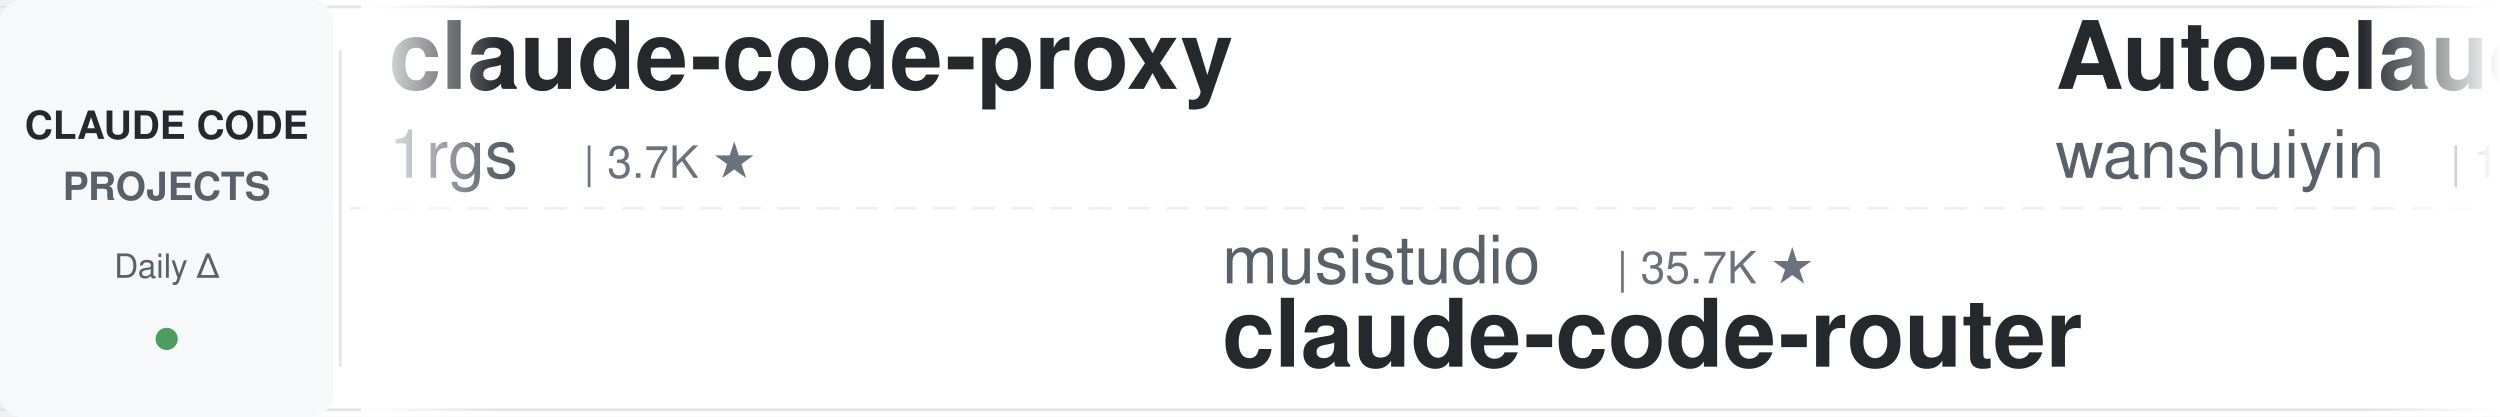
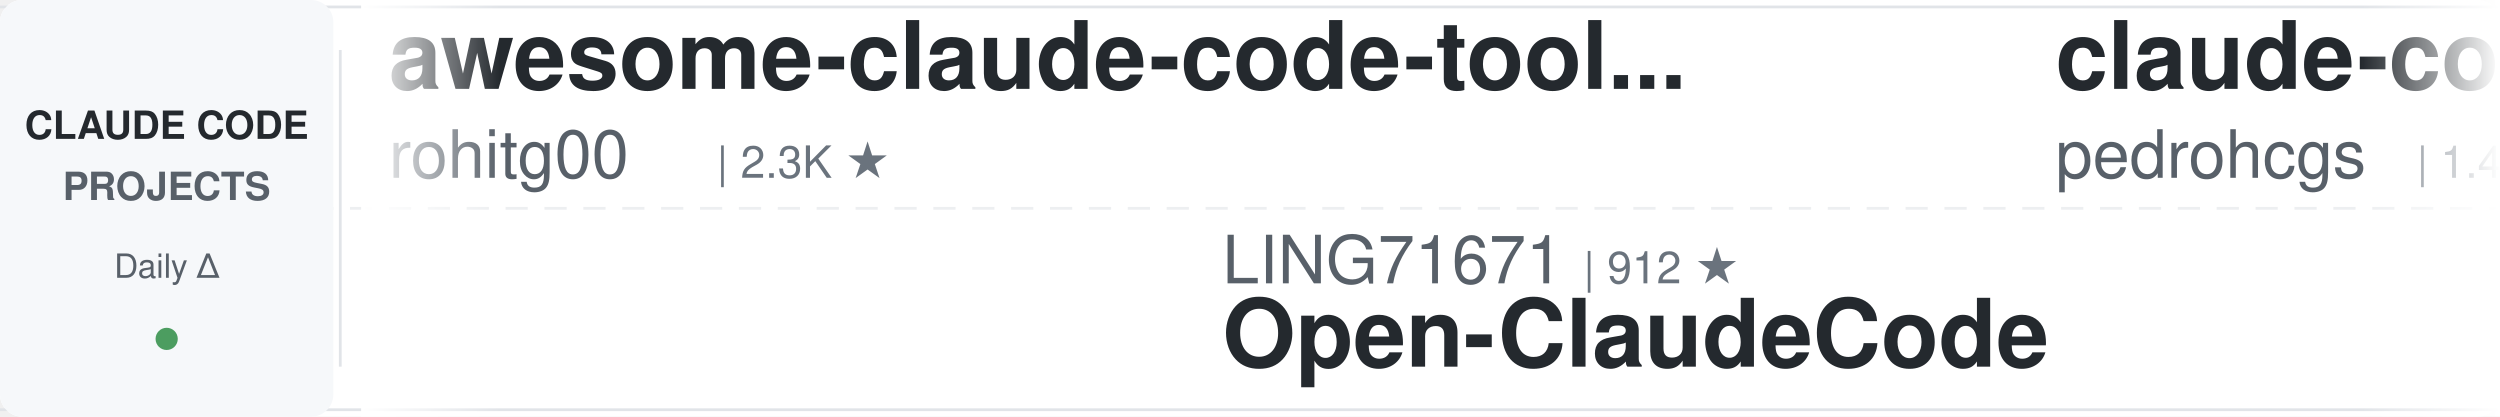
<svg xmlns="http://www.w3.org/2000/svg" width="900" height="150">
  <defs>
    <linearGradient id="leftFade" x1="0%" y1="0%" x2="100%" y2="0%">
      <stop offset="0%" style="stop-color:#ffffff;stop-opacity:1" />
      <stop offset="100%" style="stop-color:#ffffff;stop-opacity:0" />
    </linearGradient>
    <linearGradient id="rightFade" x1="0%" y1="0%" x2="100%" y2="0%">
      <stop offset="0%" style="stop-color:#ffffff;stop-opacity:0" />
      <stop offset="100%" style="stop-color:#ffffff;stop-opacity:1" />
    </linearGradient>
  </defs>
  <rect width="900" height="150" fill="#ffffff" rx="8" />
  <rect x="0" y="2" width="900" height="1" fill="#e1e4e8" />
  <rect x="0" y="147" width="900" height="1" fill="#e1e4e8" />
  <line x1="0" y1="75" x2="900" y2="75" stroke="#e1e4e8" stroke-width="1" stroke-dasharray="8 6" opacity="0.6" />
  <rect x="0" y="0" width="120" height="150" fill="#f6f8fa" rx="8" />
  <text x="60" y="50" font-family="-apple-system, BlinkMacSystemFont, 'Segoe UI', Helvetica, Arial, sans-serif" font-size="14" font-weight="600" fill="#24292e" text-anchor="middle">CLAUDE CODE</text>
  <text x="60" y="72" font-family="-apple-system, BlinkMacSystemFont, 'Segoe UI', Helvetica, Arial, sans-serif" font-size="14" font-weight="600" fill="#586069" text-anchor="middle">PROJECTS</text>
  <text x="60" y="100" font-family="-apple-system, BlinkMacSystemFont, 'Segoe UI', Helvetica, Arial, sans-serif" font-size="12" font-weight="500" fill="#586069" text-anchor="middle">Daily Δ</text>
  <circle cx="60" cy="122" r="4" fill="#22863a" opacity="0.8" />
  <rect x="122" y="18" width="1" height="114" fill="#e1e4e8" />
  <clipPath id="tickerClip">
    <rect x="130" y="0" width="770" height="150" />
  </clipPath>
  <g clip-path="url(#tickerClip)">
    <g id="tickerItems">
      <animateTransform attributeName="transform" attributeType="XML" type="translate" from="0 0" to="-3000 0" dur="54s" repeatCount="indefinite" />
      <g transform="translate(0, 0)">
-         <text x="140" y="32" font-family="-apple-system, BlinkMacSystemFont, 'Segoe UI', Helvetica, Arial, sans-serif" font-size="34" font-weight="600" fill="#24292e">claude-code-proxy</text>
-         <text x="140" y="64" font-family="-apple-system, BlinkMacSystemFont, 'Segoe UI', Helvetica, Arial, sans-serif" font-size="24" font-weight="400" fill="#586069">1rgs</text>
-         <text x="210" y="64" font-family="-apple-system, BlinkMacSystemFont, 'Segoe UI', Helvetica, Arial, sans-serif" font-size="16" font-weight="500" fill="#6a737d">| 3.7K ★</text>
+         <text x="140" y="32" font-family="-apple-system, BlinkMacSystemFont, 'Segoe UI', Helvetica, Arial, sans-serif" font-size="34" font-weight="600" fill="#24292e">awesome-claude-code-tool...</text>
+         <text x="140" y="64" font-family="-apple-system, BlinkMacSystemFont, 'Segoe UI', Helvetica, Arial, sans-serif" font-size="24" font-weight="400" fill="#586069">rohitg00</text>
+         <text x="258" y="64" font-family="-apple-system, BlinkMacSystemFont, 'Segoe UI', Helvetica, Arial, sans-serif" font-size="16" font-weight="500" fill="#6a737d">| 2.3K ★</text>
      </g>
      <g transform="translate(300, 0)">
-         <text x="140" y="102" font-family="-apple-system, BlinkMacSystemFont, 'Segoe UI', Helvetica, Arial, sans-serif" font-size="24" font-weight="400" fill="#586069">musistudio</text>
-         <text x="282" y="102" font-family="-apple-system, BlinkMacSystemFont, 'Segoe UI', Helvetica, Arial, sans-serif" font-size="16" font-weight="500" fill="#6a737d">| 35.7K ★</text>
-         <text x="140" y="132" font-family="-apple-system, BlinkMacSystemFont, 'Segoe UI', Helvetica, Arial, sans-serif" font-size="34" font-weight="600" fill="#24292e">claude-code-router</text>
+         <text x="140" y="102" font-family="-apple-system, BlinkMacSystemFont, 'Segoe UI', Helvetica, Arial, sans-serif" font-size="24" font-weight="400" fill="#586069">LING71671</text>
+         <text x="270" y="102" font-family="-apple-system, BlinkMacSystemFont, 'Segoe UI', Helvetica, Arial, sans-serif" font-size="16" font-weight="500" fill="#6a737d">| 912 ★</text>
+         <text x="140" y="132" font-family="-apple-system, BlinkMacSystemFont, 'Segoe UI', Helvetica, Arial, sans-serif" font-size="34" font-weight="600" fill="#24292e">Open-ClaudeCode</text>
      </g>
      <g transform="translate(600, 0)">
-         <text x="140" y="32" font-family="-apple-system, BlinkMacSystemFont, 'Segoe UI', Helvetica, Arial, sans-serif" font-size="34" font-weight="600" fill="#24292e">Auto-claude-code-researc...</text>
-         <text x="140" y="64" font-family="-apple-system, BlinkMacSystemFont, 'Segoe UI', Helvetica, Arial, sans-serif" font-size="24" font-weight="400" fill="#586069">wanshuiyin</text>
-         <text x="282" y="64" font-family="-apple-system, BlinkMacSystemFont, 'Segoe UI', Helvetica, Arial, sans-serif" font-size="16" font-weight="500" fill="#6a737d">| 13.2K ★</text>
+         <text x="140" y="32" font-family="-apple-system, BlinkMacSystemFont, 'Segoe UI', Helvetica, Arial, sans-serif" font-size="34" font-weight="600" fill="#24292e">claude-code-my-workflow</text>
+         <text x="140" y="64" font-family="-apple-system, BlinkMacSystemFont, 'Segoe UI', Helvetica, Arial, sans-serif" font-size="24" font-weight="400" fill="#586069">pedrohcgs</text>
+         <text x="270" y="64" font-family="-apple-system, BlinkMacSystemFont, 'Segoe UI', Helvetica, Arial, sans-serif" font-size="16" font-weight="500" fill="#6a737d">| 1.4K ★</text>
      </g>
      <g transform="translate(900, 0)">
-         <text x="140" y="102" font-family="-apple-system, BlinkMacSystemFont, 'Segoe UI', Helvetica, Arial, sans-serif" font-size="24" font-weight="400" fill="#586069">Piebald-AI</text>
-         <text x="282" y="102" font-family="-apple-system, BlinkMacSystemFont, 'Segoe UI', Helvetica, Arial, sans-serif" font-size="16" font-weight="500" fill="#6a737d">| 11.7K ★</text>
-         <text x="140" y="132" font-family="-apple-system, BlinkMacSystemFont, 'Segoe UI', Helvetica, Arial, sans-serif" font-size="34" font-weight="600" fill="#24292e">claude-code-system-promp...</text>
+         <text x="140" y="102" font-family="-apple-system, BlinkMacSystemFont, 'Segoe UI', Helvetica, Arial, sans-serif" font-size="24" font-weight="400" fill="#586069">ding113</text>
+         <text x="246" y="102" font-family="-apple-system, BlinkMacSystemFont, 'Segoe UI', Helvetica, Arial, sans-serif" font-size="16" font-weight="500" fill="#6a737d">| 3.2K ★</text>
+         <text x="140" y="132" font-family="-apple-system, BlinkMacSystemFont, 'Segoe UI', Helvetica, Arial, sans-serif" font-size="34" font-weight="600" fill="#24292e">claude-code-hub</text>
      </g>
      <g transform="translate(1200, 0)">
-         <text x="140" y="32" font-family="-apple-system, BlinkMacSystemFont, 'Segoe UI', Helvetica, Arial, sans-serif" font-size="34" font-weight="600" fill="#24292e">claude-code-harness</text>
-         <text x="140" y="64" font-family="-apple-system, BlinkMacSystemFont, 'Segoe UI', Helvetica, Arial, sans-serif" font-size="24" font-weight="400" fill="#586069">Chachamaru127</text>
-         <text x="318" y="64" font-family="-apple-system, BlinkMacSystemFont, 'Segoe UI', Helvetica, Arial, sans-serif" font-size="16" font-weight="500" fill="#6a737d">| 3.0K ★</text>
+         <text x="140" y="32" font-family="-apple-system, BlinkMacSystemFont, 'Segoe UI', Helvetica, Arial, sans-serif" font-size="34" font-weight="600" fill="#24292e">awesome-claude-code</text>
+         <text x="140" y="64" font-family="-apple-system, BlinkMacSystemFont, 'Segoe UI', Helvetica, Arial, sans-serif" font-size="24" font-weight="400" fill="#586069">jqueryscript</text>
+         <text x="306" y="64" font-family="-apple-system, BlinkMacSystemFont, 'Segoe UI', Helvetica, Arial, sans-serif" font-size="16" font-weight="500" fill="#6a737d">| 460 ★</text>
      </g>
      <g transform="translate(1500, 0)">
-         <text x="140" y="102" font-family="-apple-system, BlinkMacSystemFont, 'Segoe UI', Helvetica, Arial, sans-serif" font-size="24" font-weight="400" fill="#586069">liuup</text>
-         <text x="222" y="102" font-family="-apple-system, BlinkMacSystemFont, 'Segoe UI', Helvetica, Arial, sans-serif" font-size="16" font-weight="500" fill="#6a737d">| 3.5K ★</text>
-         <text x="140" y="132" font-family="-apple-system, BlinkMacSystemFont, 'Segoe UI', Helvetica, Arial, sans-serif" font-size="34" font-weight="600" fill="#24292e">claude-code-analysis</text>
+         <text x="140" y="102" font-family="-apple-system, BlinkMacSystemFont, 'Segoe UI', Helvetica, Arial, sans-serif" font-size="24" font-weight="400" fill="#586069">anthropics</text>
+         <text x="282" y="102" font-family="-apple-system, BlinkMacSystemFont, 'Segoe UI', Helvetica, Arial, sans-serif" font-size="16" font-weight="500" fill="#6a737d">| 159.8K ★</text>
+         <text x="140" y="132" font-family="-apple-system, BlinkMacSystemFont, 'Segoe UI', Helvetica, Arial, sans-serif" font-size="34" font-weight="600" fill="#24292e">skills</text>
      </g>
      <g transform="translate(1800, 0)">
-         <text x="140" y="32" font-family="-apple-system, BlinkMacSystemFont, 'Segoe UI', Helvetica, Arial, sans-serif" font-size="34" font-weight="600" fill="#24292e">claude-code-spec-workflo...</text>
-         <text x="140" y="64" font-family="-apple-system, BlinkMacSystemFont, 'Segoe UI', Helvetica, Arial, sans-serif" font-size="24" font-weight="400" fill="#586069">Pimzino</text>
-         <text x="246" y="64" font-family="-apple-system, BlinkMacSystemFont, 'Segoe UI', Helvetica, Arial, sans-serif" font-size="16" font-weight="500" fill="#6a737d">| 3.8K ★</text>
+         <text x="140" y="32" font-family="-apple-system, BlinkMacSystemFont, 'Segoe UI', Helvetica, Arial, sans-serif" font-size="34" font-weight="600" fill="#24292e">arcads-claude-code</text>
+         <text x="140" y="64" font-family="-apple-system, BlinkMacSystemFont, 'Segoe UI', Helvetica, Arial, sans-serif" font-size="24" font-weight="400" fill="#586069">krusemediallc</text>
+         <text x="318" y="64" font-family="-apple-system, BlinkMacSystemFont, 'Segoe UI', Helvetica, Arial, sans-serif" font-size="16" font-weight="500" fill="#6a737d">| 991 ★</text>
      </g>
      <g transform="translate(2100, 0)">
-         <text x="140" y="102" font-family="-apple-system, BlinkMacSystemFont, 'Segoe UI', Helvetica, Arial, sans-serif" font-size="24" font-weight="400" fill="#586069">pedrohcgs</text>
-         <text x="270" y="102" font-family="-apple-system, BlinkMacSystemFont, 'Segoe UI', Helvetica, Arial, sans-serif" font-size="16" font-weight="500" fill="#6a737d">| 1.4K ★</text>
-         <text x="140" y="132" font-family="-apple-system, BlinkMacSystemFont, 'Segoe UI', Helvetica, Arial, sans-serif" font-size="34" font-weight="600" fill="#24292e">claude-code-my-workflow</text>
+         <text x="140" y="102" font-family="-apple-system, BlinkMacSystemFont, 'Segoe UI', Helvetica, Arial, sans-serif" font-size="24" font-weight="400" fill="#586069">anthropics</text>
+         <text x="282" y="102" font-family="-apple-system, BlinkMacSystemFont, 'Segoe UI', Helvetica, Arial, sans-serif" font-size="16" font-weight="500" fill="#6a737d">| 5.5K ★</text>
+         <text x="140" y="132" font-family="-apple-system, BlinkMacSystemFont, 'Segoe UI', Helvetica, Arial, sans-serif" font-size="34" font-weight="600" fill="#24292e">claude-code-security-rev...</text>
      </g>
      <g transform="translate(2400, 0)">
-         <text x="140" y="32" font-family="-apple-system, BlinkMacSystemFont, 'Segoe UI', Helvetica, Arial, sans-serif" font-size="34" font-weight="600" fill="#24292e">ClaudeCodeAgents</text>
-         <text x="140" y="64" font-family="-apple-system, BlinkMacSystemFont, 'Segoe UI', Helvetica, Arial, sans-serif" font-size="24" font-weight="400" fill="#586069">darcyegb</text>
-         <text x="258" y="64" font-family="-apple-system, BlinkMacSystemFont, 'Segoe UI', Helvetica, Arial, sans-serif" font-size="16" font-weight="500" fill="#6a737d">| 744 ★</text>
+         <text x="140" y="32" font-family="-apple-system, BlinkMacSystemFont, 'Segoe UI', Helvetica, Arial, sans-serif" font-size="34" font-weight="600" fill="#24292e">oh-my-claudecode</text>
+         <text x="140" y="64" font-family="-apple-system, BlinkMacSystemFont, 'Segoe UI', Helvetica, Arial, sans-serif" font-size="24" font-weight="400" fill="#586069">Yeachan-Heo</text>
+         <text x="294" y="64" font-family="-apple-system, BlinkMacSystemFont, 'Segoe UI', Helvetica, Arial, sans-serif" font-size="16" font-weight="500" fill="#6a737d">| 37.6K ★</text>
      </g>
      <g transform="translate(2700, 0)">
-         <text x="140" y="102" font-family="-apple-system, BlinkMacSystemFont, 'Segoe UI', Helvetica, Arial, sans-serif" font-size="24" font-weight="400" fill="#586069">davila7</text>
-         <text x="246" y="102" font-family="-apple-system, BlinkMacSystemFont, 'Segoe UI', Helvetica, Arial, sans-serif" font-size="16" font-weight="500" fill="#6a737d">| 28.5K ★</text>
-         <text x="140" y="132" font-family="-apple-system, BlinkMacSystemFont, 'Segoe UI', Helvetica, Arial, sans-serif" font-size="34" font-weight="600" fill="#24292e">claude-code-templates</text>
+         <text x="140" y="102" font-family="-apple-system, BlinkMacSystemFont, 'Segoe UI', Helvetica, Arial, sans-serif" font-size="24" font-weight="400" fill="#586069">SeemSeam</text>
+         <text x="258" y="102" font-family="-apple-system, BlinkMacSystemFont, 'Segoe UI', Helvetica, Arial, sans-serif" font-size="16" font-weight="500" fill="#6a737d">| 3.2K ★</text>
+         <text x="140" y="132" font-family="-apple-system, BlinkMacSystemFont, 'Segoe UI', Helvetica, Arial, sans-serif" font-size="34" font-weight="600" fill="#24292e">claude_codex_bridge</text>
      </g>
      <g transform="translate(3000, 0)">
-         <text x="140" y="32" font-family="-apple-system, BlinkMacSystemFont, 'Segoe UI', Helvetica, Arial, sans-serif" font-size="34" font-weight="600" fill="#24292e">claude-code-proxy</text>
-         <text x="140" y="64" font-family="-apple-system, BlinkMacSystemFont, 'Segoe UI', Helvetica, Arial, sans-serif" font-size="24" font-weight="400" fill="#586069">1rgs</text>
-         <text x="210" y="64" font-family="-apple-system, BlinkMacSystemFont, 'Segoe UI', Helvetica, Arial, sans-serif" font-size="16" font-weight="500" fill="#6a737d">| 3.7K ★</text>
+         <text x="140" y="32" font-family="-apple-system, BlinkMacSystemFont, 'Segoe UI', Helvetica, Arial, sans-serif" font-size="34" font-weight="600" fill="#24292e">awesome-claude-code-tool...</text>
+         <text x="140" y="64" font-family="-apple-system, BlinkMacSystemFont, 'Segoe UI', Helvetica, Arial, sans-serif" font-size="24" font-weight="400" fill="#586069">rohitg00</text>
+         <text x="258" y="64" font-family="-apple-system, BlinkMacSystemFont, 'Segoe UI', Helvetica, Arial, sans-serif" font-size="16" font-weight="500" fill="#6a737d">| 2.3K ★</text>
      </g>
      <g transform="translate(3300, 0)">
-         <text x="140" y="102" font-family="-apple-system, BlinkMacSystemFont, 'Segoe UI', Helvetica, Arial, sans-serif" font-size="24" font-weight="400" fill="#586069">musistudio</text>
-         <text x="282" y="102" font-family="-apple-system, BlinkMacSystemFont, 'Segoe UI', Helvetica, Arial, sans-serif" font-size="16" font-weight="500" fill="#6a737d">| 35.7K ★</text>
-         <text x="140" y="132" font-family="-apple-system, BlinkMacSystemFont, 'Segoe UI', Helvetica, Arial, sans-serif" font-size="34" font-weight="600" fill="#24292e">claude-code-router</text>
+         <text x="140" y="102" font-family="-apple-system, BlinkMacSystemFont, 'Segoe UI', Helvetica, Arial, sans-serif" font-size="24" font-weight="400" fill="#586069">LING71671</text>
+         <text x="270" y="102" font-family="-apple-system, BlinkMacSystemFont, 'Segoe UI', Helvetica, Arial, sans-serif" font-size="16" font-weight="500" fill="#6a737d">| 912 ★</text>
+         <text x="140" y="132" font-family="-apple-system, BlinkMacSystemFont, 'Segoe UI', Helvetica, Arial, sans-serif" font-size="34" font-weight="600" fill="#24292e">Open-ClaudeCode</text>
      </g>
      <g transform="translate(3600, 0)">
-         <text x="140" y="32" font-family="-apple-system, BlinkMacSystemFont, 'Segoe UI', Helvetica, Arial, sans-serif" font-size="34" font-weight="600" fill="#24292e">Auto-claude-code-researc...</text>
-         <text x="140" y="64" font-family="-apple-system, BlinkMacSystemFont, 'Segoe UI', Helvetica, Arial, sans-serif" font-size="24" font-weight="400" fill="#586069">wanshuiyin</text>
-         <text x="282" y="64" font-family="-apple-system, BlinkMacSystemFont, 'Segoe UI', Helvetica, Arial, sans-serif" font-size="16" font-weight="500" fill="#6a737d">| 13.2K ★</text>
+         <text x="140" y="32" font-family="-apple-system, BlinkMacSystemFont, 'Segoe UI', Helvetica, Arial, sans-serif" font-size="34" font-weight="600" fill="#24292e">claude-code-my-workflow</text>
+         <text x="140" y="64" font-family="-apple-system, BlinkMacSystemFont, 'Segoe UI', Helvetica, Arial, sans-serif" font-size="24" font-weight="400" fill="#586069">pedrohcgs</text>
+         <text x="270" y="64" font-family="-apple-system, BlinkMacSystemFont, 'Segoe UI', Helvetica, Arial, sans-serif" font-size="16" font-weight="500" fill="#6a737d">| 1.4K ★</text>
      </g>
      <g transform="translate(3900, 0)">
-         <text x="140" y="102" font-family="-apple-system, BlinkMacSystemFont, 'Segoe UI', Helvetica, Arial, sans-serif" font-size="24" font-weight="400" fill="#586069">Piebald-AI</text>
-         <text x="282" y="102" font-family="-apple-system, BlinkMacSystemFont, 'Segoe UI', Helvetica, Arial, sans-serif" font-size="16" font-weight="500" fill="#6a737d">| 11.7K ★</text>
-         <text x="140" y="132" font-family="-apple-system, BlinkMacSystemFont, 'Segoe UI', Helvetica, Arial, sans-serif" font-size="34" font-weight="600" fill="#24292e">claude-code-system-promp...</text>
+         <text x="140" y="102" font-family="-apple-system, BlinkMacSystemFont, 'Segoe UI', Helvetica, Arial, sans-serif" font-size="24" font-weight="400" fill="#586069">ding113</text>
+         <text x="246" y="102" font-family="-apple-system, BlinkMacSystemFont, 'Segoe UI', Helvetica, Arial, sans-serif" font-size="16" font-weight="500" fill="#6a737d">| 3.2K ★</text>
+         <text x="140" y="132" font-family="-apple-system, BlinkMacSystemFont, 'Segoe UI', Helvetica, Arial, sans-serif" font-size="34" font-weight="600" fill="#24292e">claude-code-hub</text>
      </g>
    </g>
  </g>
  <rect x="130" y="0" width="50" height="150" fill="url(#leftFade)" />
  <rect x="850" y="0" width="50" height="150" fill="url(#rightFade)" />
</svg>
